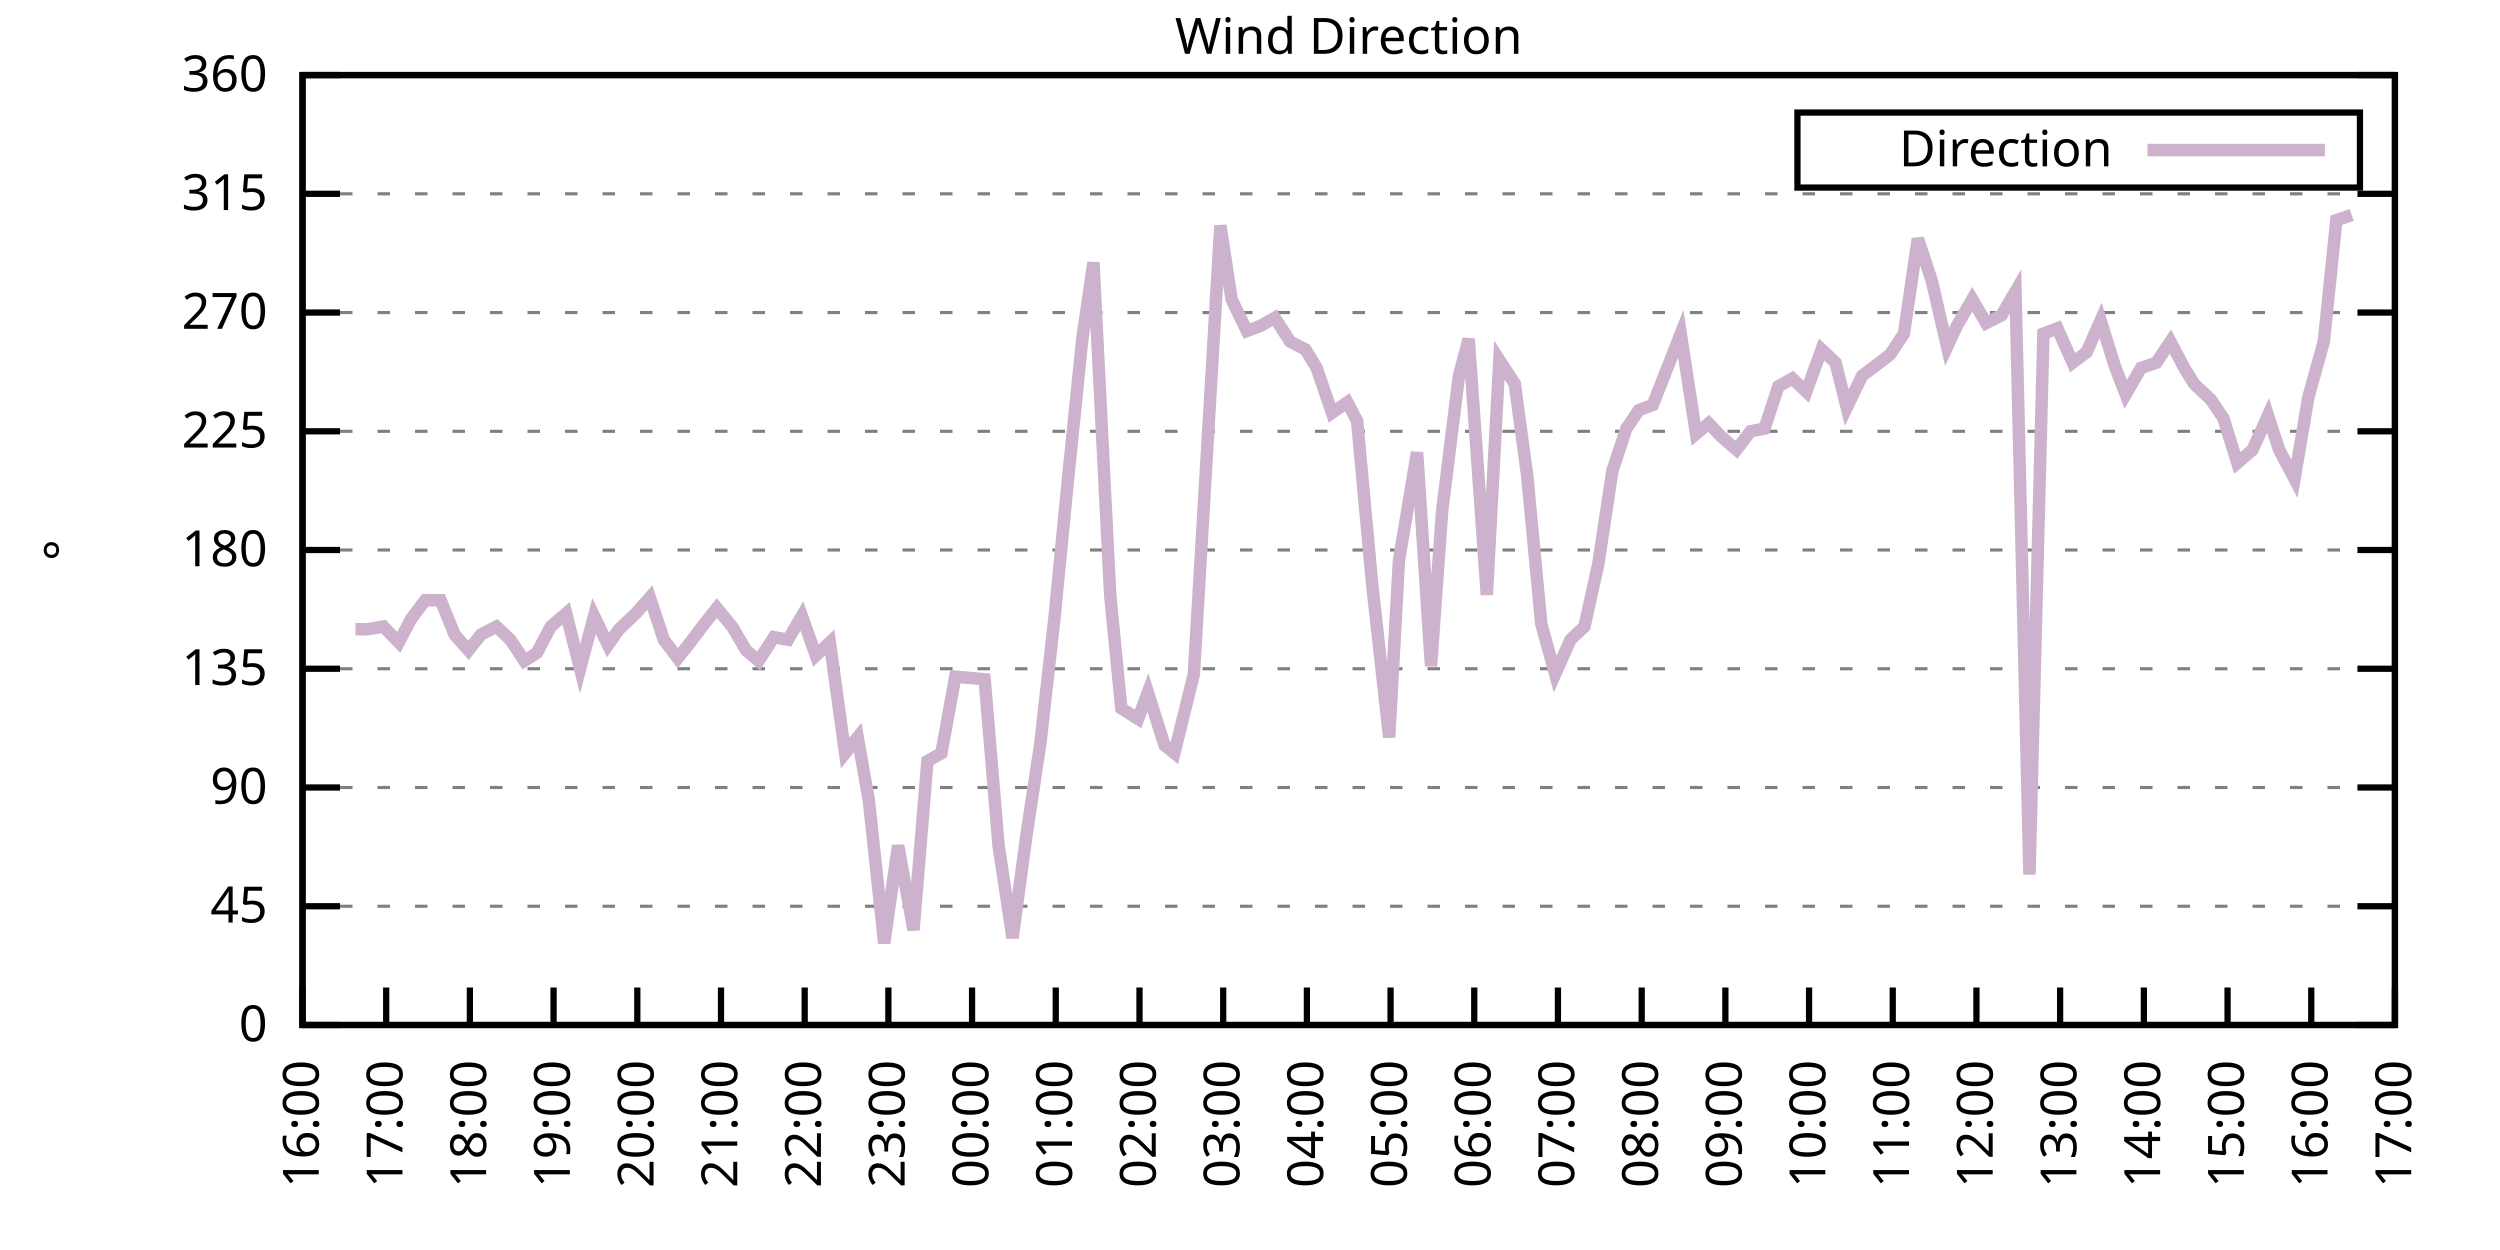
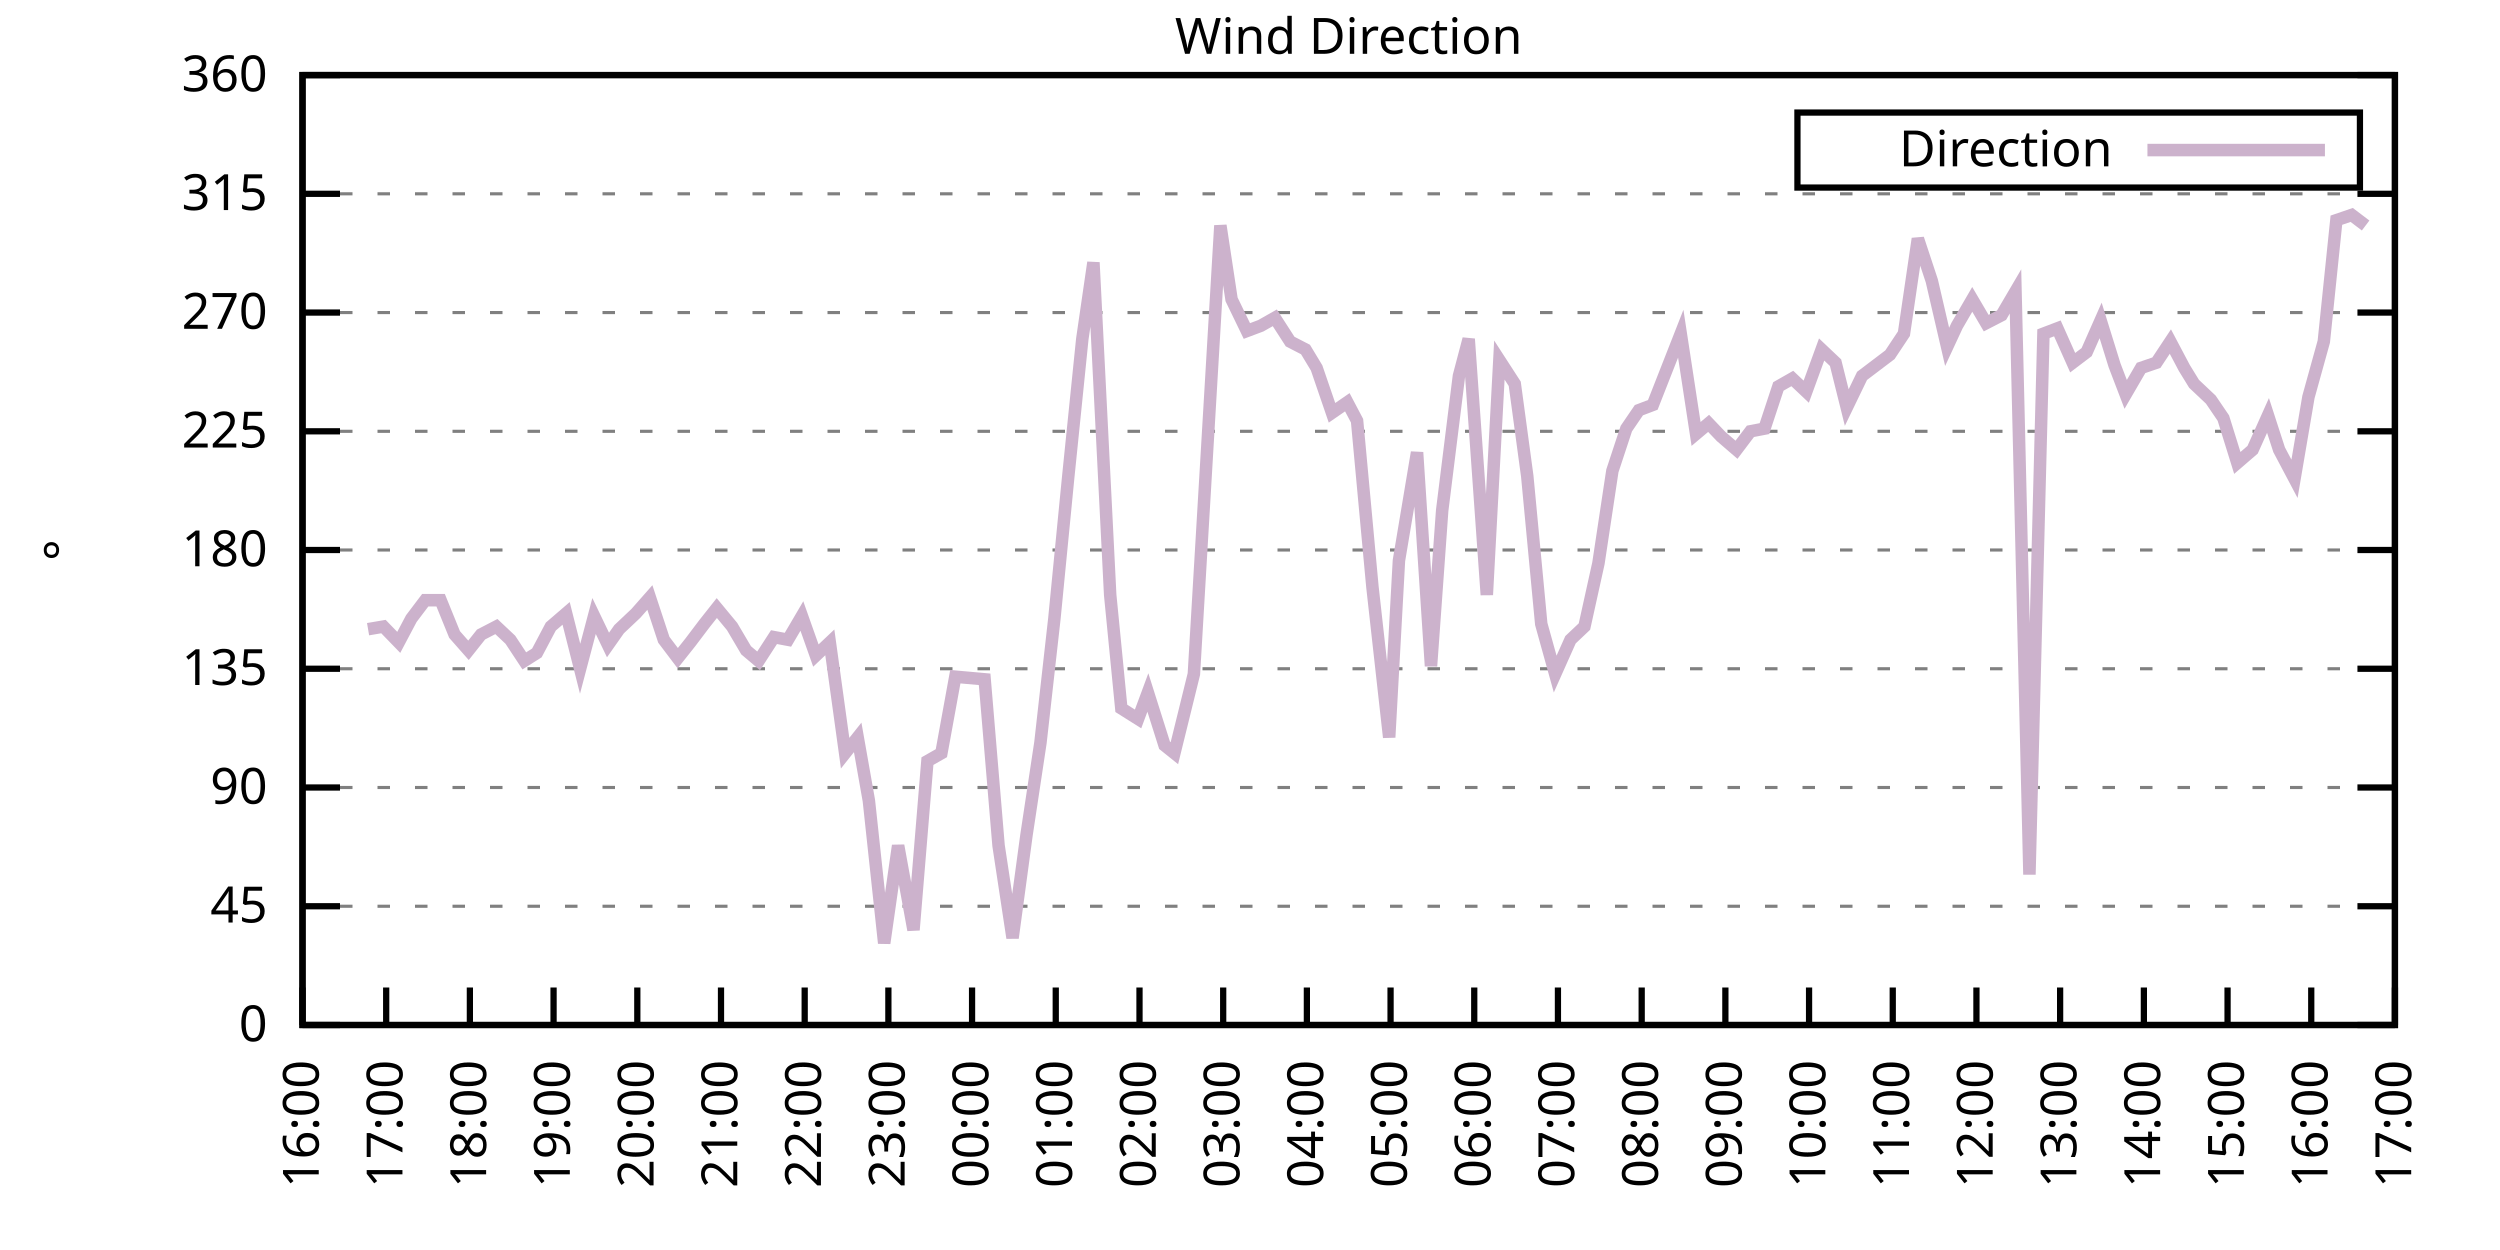
<svg xmlns="http://www.w3.org/2000/svg" xmlns:xlink="http://www.w3.org/1999/xlink" width="400" height="200" viewBox="0 0 400 200">
  <g id="gnuplot_canvas">
    <rect x="0" y="0" width="400" height="200" fill="none" />
    <defs>
      <circle id="gpDot" r="0.5" stroke-width="0.5" stroke="currentColor" />
      <path id="gpPt0" stroke-width="0.333" stroke="currentColor" d="M-1,0 h2 M0,-1 v2" />
      <path id="gpPt1" stroke-width="0.333" stroke="currentColor" d="M-1,-1 L1,1 M1,-1 L-1,1" />
      <path id="gpPt2" stroke-width="0.333" stroke="currentColor" d="M-1,0 L1,0 M0,-1 L0,1 M-1,-1 L1,1 M-1,1 L1,-1" />
      <rect id="gpPt3" stroke-width="0.333" stroke="currentColor" x="-1" y="-1" width="2" height="2" />
      <rect id="gpPt4" stroke-width="0.333" stroke="currentColor" fill="currentColor" x="-1" y="-1" width="2" height="2" />
      <circle id="gpPt5" stroke-width="0.333" stroke="currentColor" cx="0" cy="0" r="1" />
      <use xlink:href="#gpPt5" id="gpPt6" fill="currentColor" stroke="none" />
      <path id="gpPt7" stroke-width="0.333" stroke="currentColor" d="M0,-1.33 L-1.33,0.67 L1.33,0.67 z" />
      <use xlink:href="#gpPt7" id="gpPt8" fill="currentColor" stroke="none" />
      <use xlink:href="#gpPt7" id="gpPt9" stroke="currentColor" transform="rotate(180)" />
      <use xlink:href="#gpPt9" id="gpPt10" fill="currentColor" stroke="none" />
      <use xlink:href="#gpPt3" id="gpPt11" stroke="currentColor" transform="rotate(45)" />
      <use xlink:href="#gpPt11" id="gpPt12" fill="currentColor" stroke="none" />
      <path id="gpPt13" stroke-width="0.333" stroke="currentColor" d="M0,1.330 L1.265,0.411 L0.782,-1.067 L-0.782,-1.076 L-1.265,0.411 z" />
      <use xlink:href="#gpPt13" id="gpPt14" fill="currentColor" stroke="none" />
      <filter id="textbox" filterUnits="objectBoundingBox" x="0" y="0" height="1" width="1">
        <feFlood flood-color="white" flood-opacity="1" result="bgnd" />
        <feComposite in="SourceGraphic" in2="bgnd" operator="atop" />
      </filter>
      <filter id="greybox" filterUnits="objectBoundingBox" x="0" y="0" height="1" width="1">
        <feFlood flood-color="lightgrey" flood-opacity="1" result="grey" />
        <feComposite in="SourceGraphic" in2="grey" operator="atop" />
      </filter>
    </defs>
    <g fill="none" color="white" stroke="currentColor" stroke-width="1.00" stroke-linecap="butt" stroke-linejoin="miter">
</g>
    <g fill="none" color="black" stroke="currentColor" stroke-width="1.00" stroke-linecap="butt" stroke-linejoin="miter">
      <g stroke="none" shape-rendering="crispEdges">
        <polygon fill="rgb(255, 255, 255)" points="48.40,164.00 383.18,164.00 383.18,12.02 48.40,12.02 " />
      </g>
    </g>
    <g fill="none" color="black" stroke="currentColor" stroke-width="1.00" stroke-linecap="butt" stroke-linejoin="miter">
</g>
    <g fill="none" color="black" stroke="black" stroke-width="0.50" stroke-linecap="butt" stroke-linejoin="miter">
</g>
    <g fill="none" color="gray" stroke="currentColor" stroke-width="0.50" stroke-linecap="butt" stroke-linejoin="miter">
      <path stroke="gray" stroke-dasharray="2,4" class="gridline" d="M48.40,164.00 L383.19,164.00  " />
    </g>
    <g fill="none" color="gray" stroke="gray" stroke-width="1.00" stroke-linecap="butt" stroke-linejoin="miter">
</g>
    <g fill="none" color="black" stroke="currentColor" stroke-width="1.00" stroke-linecap="butt" stroke-linejoin="miter">
      <path stroke="black" d="M48.40,164.00 L54.40,164.00 M383.19,164.00 L377.19,164.00  " />
      <g transform="translate(42.80,166.60)" stroke="none" fill="black" font-family="Sans" font-size="8.00" text-anchor="end">
        <text>
          <tspan font-family="Sans"> 0</tspan>
        </text>
      </g>
    </g>
    <g fill="none" color="black" stroke="currentColor" stroke-width="1.00" stroke-linecap="butt" stroke-linejoin="miter">
</g>
    <g fill="none" color="black" stroke="black" stroke-width="0.50" stroke-linecap="butt" stroke-linejoin="miter">
</g>
    <g fill="none" color="gray" stroke="currentColor" stroke-width="0.50" stroke-linecap="butt" stroke-linejoin="miter">
      <path stroke="gray" stroke-dasharray="2,4" class="gridline" d="M48.40,145.00 L383.19,145.00  " />
    </g>
    <g fill="none" color="gray" stroke="gray" stroke-width="1.00" stroke-linecap="butt" stroke-linejoin="miter">
</g>
    <g fill="none" color="black" stroke="currentColor" stroke-width="1.00" stroke-linecap="butt" stroke-linejoin="miter">
      <path stroke="black" d="M48.40,145.00 L54.40,145.00 M383.19,145.00 L377.19,145.00  " />
      <g transform="translate(42.80,147.60)" stroke="none" fill="black" font-family="Sans" font-size="8.00" text-anchor="end">
        <text>
          <tspan font-family="Sans"> 45</tspan>
        </text>
      </g>
    </g>
    <g fill="none" color="black" stroke="currentColor" stroke-width="1.00" stroke-linecap="butt" stroke-linejoin="miter">
</g>
    <g fill="none" color="black" stroke="black" stroke-width="0.50" stroke-linecap="butt" stroke-linejoin="miter">
</g>
    <g fill="none" color="gray" stroke="currentColor" stroke-width="0.50" stroke-linecap="butt" stroke-linejoin="miter">
      <path stroke="gray" stroke-dasharray="2,4" class="gridline" d="M48.40,126.00 L383.19,126.00  " />
    </g>
    <g fill="none" color="gray" stroke="gray" stroke-width="1.00" stroke-linecap="butt" stroke-linejoin="miter">
</g>
    <g fill="none" color="black" stroke="currentColor" stroke-width="1.00" stroke-linecap="butt" stroke-linejoin="miter">
      <path stroke="black" d="M48.40,126.00 L54.40,126.00 M383.19,126.00 L377.19,126.00  " />
      <g transform="translate(42.80,128.60)" stroke="none" fill="black" font-family="Sans" font-size="8.00" text-anchor="end">
        <text>
          <tspan font-family="Sans"> 90</tspan>
        </text>
      </g>
    </g>
    <g fill="none" color="black" stroke="currentColor" stroke-width="1.00" stroke-linecap="butt" stroke-linejoin="miter">
</g>
    <g fill="none" color="black" stroke="black" stroke-width="0.50" stroke-linecap="butt" stroke-linejoin="miter">
</g>
    <g fill="none" color="gray" stroke="currentColor" stroke-width="0.50" stroke-linecap="butt" stroke-linejoin="miter">
      <path stroke="gray" stroke-dasharray="2,4" class="gridline" d="M48.40,107.00 L383.19,107.00  " />
    </g>
    <g fill="none" color="gray" stroke="gray" stroke-width="1.00" stroke-linecap="butt" stroke-linejoin="miter">
</g>
    <g fill="none" color="black" stroke="currentColor" stroke-width="1.00" stroke-linecap="butt" stroke-linejoin="miter">
      <path stroke="black" d="M48.40,107.00 L54.40,107.00 M383.19,107.00 L377.19,107.00  " />
      <g transform="translate(42.80,109.60)" stroke="none" fill="black" font-family="Sans" font-size="8.00" text-anchor="end">
        <text>
          <tspan font-family="Sans"> 135</tspan>
        </text>
      </g>
    </g>
    <g fill="none" color="black" stroke="currentColor" stroke-width="1.00" stroke-linecap="butt" stroke-linejoin="miter">
</g>
    <g fill="none" color="black" stroke="black" stroke-width="0.50" stroke-linecap="butt" stroke-linejoin="miter">
</g>
    <g fill="none" color="gray" stroke="currentColor" stroke-width="0.50" stroke-linecap="butt" stroke-linejoin="miter">
      <path stroke="gray" stroke-dasharray="2,4" class="gridline" d="M48.40,88.00 L383.19,88.00  " />
    </g>
    <g fill="none" color="gray" stroke="gray" stroke-width="1.00" stroke-linecap="butt" stroke-linejoin="miter">
</g>
    <g fill="none" color="black" stroke="currentColor" stroke-width="1.00" stroke-linecap="butt" stroke-linejoin="miter">
      <path stroke="black" d="M48.40,88.00 L54.40,88.00 M383.19,88.00 L377.19,88.00  " />
      <g transform="translate(42.80,90.60)" stroke="none" fill="black" font-family="Sans" font-size="8.00" text-anchor="end">
        <text>
          <tspan font-family="Sans"> 180</tspan>
        </text>
      </g>
    </g>
    <g fill="none" color="black" stroke="currentColor" stroke-width="1.00" stroke-linecap="butt" stroke-linejoin="miter">
</g>
    <g fill="none" color="black" stroke="black" stroke-width="0.50" stroke-linecap="butt" stroke-linejoin="miter">
</g>
    <g fill="none" color="gray" stroke="currentColor" stroke-width="0.50" stroke-linecap="butt" stroke-linejoin="miter">
      <path stroke="gray" stroke-dasharray="2,4" class="gridline" d="M48.40,69.01 L383.19,69.01  " />
    </g>
    <g fill="none" color="gray" stroke="gray" stroke-width="1.00" stroke-linecap="butt" stroke-linejoin="miter">
</g>
    <g fill="none" color="black" stroke="currentColor" stroke-width="1.00" stroke-linecap="butt" stroke-linejoin="miter">
      <path stroke="black" d="M48.40,69.01 L54.40,69.01 M383.19,69.01 L377.19,69.01  " />
      <g transform="translate(42.80,71.61)" stroke="none" fill="black" font-family="Sans" font-size="8.00" text-anchor="end">
        <text>
          <tspan font-family="Sans"> 225</tspan>
        </text>
      </g>
    </g>
    <g fill="none" color="black" stroke="currentColor" stroke-width="1.00" stroke-linecap="butt" stroke-linejoin="miter">
</g>
    <g fill="none" color="black" stroke="black" stroke-width="0.50" stroke-linecap="butt" stroke-linejoin="miter">
</g>
    <g fill="none" color="gray" stroke="currentColor" stroke-width="0.50" stroke-linecap="butt" stroke-linejoin="miter">
      <path stroke="gray" stroke-dasharray="2,4" class="gridline" d="M48.40,50.01 L383.19,50.01  " />
    </g>
    <g fill="none" color="gray" stroke="gray" stroke-width="1.00" stroke-linecap="butt" stroke-linejoin="miter">
</g>
    <g fill="none" color="black" stroke="currentColor" stroke-width="1.00" stroke-linecap="butt" stroke-linejoin="miter">
      <path stroke="black" d="M48.40,50.01 L54.40,50.01 M383.19,50.01 L377.19,50.01  " />
      <g transform="translate(42.80,52.61)" stroke="none" fill="black" font-family="Sans" font-size="8.00" text-anchor="end">
        <text>
          <tspan font-family="Sans"> 270</tspan>
        </text>
      </g>
    </g>
    <g fill="none" color="black" stroke="currentColor" stroke-width="1.00" stroke-linecap="butt" stroke-linejoin="miter">
</g>
    <g fill="none" color="black" stroke="black" stroke-width="0.50" stroke-linecap="butt" stroke-linejoin="miter">
</g>
    <g fill="none" color="gray" stroke="currentColor" stroke-width="0.50" stroke-linecap="butt" stroke-linejoin="miter">
      <path stroke="gray" stroke-dasharray="2,4" class="gridline" d="M48.40,31.01 L383.19,31.01  " />
    </g>
    <g fill="none" color="gray" stroke="gray" stroke-width="1.00" stroke-linecap="butt" stroke-linejoin="miter">
</g>
    <g fill="none" color="black" stroke="currentColor" stroke-width="1.00" stroke-linecap="butt" stroke-linejoin="miter">
      <path stroke="black" d="M48.40,31.01 L54.40,31.01 M383.19,31.01 L377.19,31.01  " />
      <g transform="translate(42.80,33.61)" stroke="none" fill="black" font-family="Sans" font-size="8.00" text-anchor="end">
        <text>
          <tspan font-family="Sans"> 315</tspan>
        </text>
      </g>
    </g>
    <g fill="none" color="black" stroke="currentColor" stroke-width="1.00" stroke-linecap="butt" stroke-linejoin="miter">
</g>
    <g fill="none" color="black" stroke="black" stroke-width="0.50" stroke-linecap="butt" stroke-linejoin="miter">
</g>
    <g fill="none" color="gray" stroke="currentColor" stroke-width="0.50" stroke-linecap="butt" stroke-linejoin="miter">
      <path stroke="gray" stroke-dasharray="2,4" class="gridline" d="M48.40,12.01 L383.19,12.01  " />
    </g>
    <g fill="none" color="gray" stroke="gray" stroke-width="1.00" stroke-linecap="butt" stroke-linejoin="miter">
</g>
    <g fill="none" color="black" stroke="currentColor" stroke-width="1.00" stroke-linecap="butt" stroke-linejoin="miter">
      <path stroke="black" d="M48.40,12.01 L54.40,12.01 M383.19,12.01 L377.19,12.01  " />
      <g transform="translate(42.80,14.61)" stroke="none" fill="black" font-family="Sans" font-size="8.00" text-anchor="end">
        <text>
          <tspan font-family="Sans"> 360</tspan>
        </text>
      </g>
    </g>
    <g fill="none" color="black" stroke="currentColor" stroke-width="1.00" stroke-linecap="butt" stroke-linejoin="miter">
      <path stroke="black" d="M48.40,164.00 L48.40,158.00  " />
      <g transform="translate(51.00,169.60) rotate(270.00)" stroke="none" fill="black" font-family="Sans" font-size="8.00" text-anchor="end">
        <text>
          <tspan font-family="Sans">16:00</tspan>
        </text>
      </g>
    </g>
    <g fill="none" color="black" stroke="currentColor" stroke-width="1.00" stroke-linecap="butt" stroke-linejoin="miter">
      <path stroke="black" d="M61.79,164.00 L61.79,158.00  " />
      <g transform="translate(64.39,169.60) rotate(270.00)" stroke="none" fill="black" font-family="Sans" font-size="8.00" text-anchor="end">
        <text>
          <tspan font-family="Sans">17:00</tspan>
        </text>
      </g>
    </g>
    <g fill="none" color="black" stroke="currentColor" stroke-width="1.00" stroke-linecap="butt" stroke-linejoin="miter">
      <path stroke="black" d="M75.18,164.00 L75.18,158.00  " />
      <g transform="translate(77.78,169.60) rotate(270.00)" stroke="none" fill="black" font-family="Sans" font-size="8.00" text-anchor="end">
        <text>
          <tspan font-family="Sans">18:00</tspan>
        </text>
      </g>
    </g>
    <g fill="none" color="black" stroke="currentColor" stroke-width="1.00" stroke-linecap="butt" stroke-linejoin="miter">
      <path stroke="black" d="M88.57,164.00 L88.57,158.00  " />
      <g transform="translate(91.17,169.60) rotate(270.00)" stroke="none" fill="black" font-family="Sans" font-size="8.00" text-anchor="end">
        <text>
          <tspan font-family="Sans">19:00</tspan>
        </text>
      </g>
    </g>
    <g fill="none" color="black" stroke="currentColor" stroke-width="1.00" stroke-linecap="butt" stroke-linejoin="miter">
      <path stroke="black" d="M101.97,164.00 L101.97,158.00  " />
      <g transform="translate(104.57,169.60) rotate(270.00)" stroke="none" fill="black" font-family="Sans" font-size="8.00" text-anchor="end">
        <text>
          <tspan font-family="Sans">20:00</tspan>
        </text>
      </g>
    </g>
    <g fill="none" color="black" stroke="currentColor" stroke-width="1.00" stroke-linecap="butt" stroke-linejoin="miter">
      <path stroke="black" d="M115.36,164.00 L115.36,158.00  " />
      <g transform="translate(117.96,169.60) rotate(270.00)" stroke="none" fill="black" font-family="Sans" font-size="8.00" text-anchor="end">
        <text>
          <tspan font-family="Sans">21:00</tspan>
        </text>
      </g>
    </g>
    <g fill="none" color="black" stroke="currentColor" stroke-width="1.00" stroke-linecap="butt" stroke-linejoin="miter">
      <path stroke="black" d="M128.75,164.00 L128.75,158.00  " />
      <g transform="translate(131.35,169.60) rotate(270.00)" stroke="none" fill="black" font-family="Sans" font-size="8.00" text-anchor="end">
        <text>
          <tspan font-family="Sans">22:00</tspan>
        </text>
      </g>
    </g>
    <g fill="none" color="black" stroke="currentColor" stroke-width="1.00" stroke-linecap="butt" stroke-linejoin="miter">
      <path stroke="black" d="M142.14,164.00 L142.14,158.00  " />
      <g transform="translate(144.74,169.60) rotate(270.00)" stroke="none" fill="black" font-family="Sans" font-size="8.00" text-anchor="end">
        <text>
          <tspan font-family="Sans">23:00</tspan>
        </text>
      </g>
    </g>
    <g fill="none" color="black" stroke="currentColor" stroke-width="1.00" stroke-linecap="butt" stroke-linejoin="miter">
      <path stroke="black" d="M155.53,164.00 L155.53,158.00  " />
      <g transform="translate(158.13,169.60) rotate(270.00)" stroke="none" fill="black" font-family="Sans" font-size="8.00" text-anchor="end">
        <text>
          <tspan font-family="Sans">00:00</tspan>
        </text>
      </g>
    </g>
    <g fill="none" color="black" stroke="currentColor" stroke-width="1.00" stroke-linecap="butt" stroke-linejoin="miter">
      <path stroke="black" d="M168.92,164.00 L168.92,158.00  " />
      <g transform="translate(171.52,169.60) rotate(270.00)" stroke="none" fill="black" font-family="Sans" font-size="8.00" text-anchor="end">
        <text>
          <tspan font-family="Sans">01:00</tspan>
        </text>
      </g>
    </g>
    <g fill="none" color="black" stroke="currentColor" stroke-width="1.00" stroke-linecap="butt" stroke-linejoin="miter">
      <path stroke="black" d="M182.32,164.00 L182.32,158.00  " />
      <g transform="translate(184.92,169.60) rotate(270.00)" stroke="none" fill="black" font-family="Sans" font-size="8.00" text-anchor="end">
        <text>
          <tspan font-family="Sans">02:00</tspan>
        </text>
      </g>
    </g>
    <g fill="none" color="black" stroke="currentColor" stroke-width="1.00" stroke-linecap="butt" stroke-linejoin="miter">
      <path stroke="black" d="M195.71,164.00 L195.71,158.00  " />
      <g transform="translate(198.31,169.60) rotate(270.00)" stroke="none" fill="black" font-family="Sans" font-size="8.00" text-anchor="end">
        <text>
          <tspan font-family="Sans">03:00</tspan>
        </text>
      </g>
    </g>
    <g fill="none" color="black" stroke="currentColor" stroke-width="1.00" stroke-linecap="butt" stroke-linejoin="miter">
      <path stroke="black" d="M209.10,164.00 L209.10,158.00  " />
      <g transform="translate(211.70,169.60) rotate(270.00)" stroke="none" fill="black" font-family="Sans" font-size="8.00" text-anchor="end">
        <text>
          <tspan font-family="Sans">04:00</tspan>
        </text>
      </g>
    </g>
    <g fill="none" color="black" stroke="currentColor" stroke-width="1.00" stroke-linecap="butt" stroke-linejoin="miter">
      <path stroke="black" d="M222.49,164.00 L222.49,158.00  " />
      <g transform="translate(225.09,169.60) rotate(270.00)" stroke="none" fill="black" font-family="Sans" font-size="8.00" text-anchor="end">
        <text>
          <tspan font-family="Sans">05:00</tspan>
        </text>
      </g>
    </g>
    <g fill="none" color="black" stroke="currentColor" stroke-width="1.00" stroke-linecap="butt" stroke-linejoin="miter">
      <path stroke="black" d="M235.88,164.00 L235.88,158.00  " />
      <g transform="translate(238.48,169.60) rotate(270.00)" stroke="none" fill="black" font-family="Sans" font-size="8.00" text-anchor="end">
        <text>
          <tspan font-family="Sans">06:00</tspan>
        </text>
      </g>
    </g>
    <g fill="none" color="black" stroke="currentColor" stroke-width="1.00" stroke-linecap="butt" stroke-linejoin="miter">
      <path stroke="black" d="M249.27,164.00 L249.27,158.00  " />
      <g transform="translate(251.87,169.60) rotate(270.00)" stroke="none" fill="black" font-family="Sans" font-size="8.00" text-anchor="end">
        <text>
          <tspan font-family="Sans">07:00</tspan>
        </text>
      </g>
    </g>
    <g fill="none" color="black" stroke="currentColor" stroke-width="1.00" stroke-linecap="butt" stroke-linejoin="miter">
      <path stroke="black" d="M262.67,164.00 L262.67,158.00  " />
      <g transform="translate(265.27,169.60) rotate(270.00)" stroke="none" fill="black" font-family="Sans" font-size="8.00" text-anchor="end">
        <text>
          <tspan font-family="Sans">08:00</tspan>
        </text>
      </g>
    </g>
    <g fill="none" color="black" stroke="currentColor" stroke-width="1.00" stroke-linecap="butt" stroke-linejoin="miter">
      <path stroke="black" d="M276.06,164.00 L276.06,158.00  " />
      <g transform="translate(278.66,169.60) rotate(270.00)" stroke="none" fill="black" font-family="Sans" font-size="8.00" text-anchor="end">
        <text>
          <tspan font-family="Sans">09:00</tspan>
        </text>
      </g>
    </g>
    <g fill="none" color="black" stroke="currentColor" stroke-width="1.00" stroke-linecap="butt" stroke-linejoin="miter">
      <path stroke="black" d="M289.45,164.00 L289.45,158.00  " />
      <g transform="translate(292.05,169.60) rotate(270.00)" stroke="none" fill="black" font-family="Sans" font-size="8.00" text-anchor="end">
        <text>
          <tspan font-family="Sans">10:00</tspan>
        </text>
      </g>
    </g>
    <g fill="none" color="black" stroke="currentColor" stroke-width="1.00" stroke-linecap="butt" stroke-linejoin="miter">
      <path stroke="black" d="M302.84,164.00 L302.84,158.00  " />
      <g transform="translate(305.44,169.60) rotate(270.00)" stroke="none" fill="black" font-family="Sans" font-size="8.00" text-anchor="end">
        <text>
          <tspan font-family="Sans">11:00</tspan>
        </text>
      </g>
    </g>
    <g fill="none" color="black" stroke="currentColor" stroke-width="1.00" stroke-linecap="butt" stroke-linejoin="miter">
      <path stroke="black" d="M316.23,164.00 L316.23,158.00  " />
      <g transform="translate(318.83,169.60) rotate(270.00)" stroke="none" fill="black" font-family="Sans" font-size="8.00" text-anchor="end">
        <text>
          <tspan font-family="Sans">12:00</tspan>
        </text>
      </g>
    </g>
    <g fill="none" color="black" stroke="currentColor" stroke-width="1.00" stroke-linecap="butt" stroke-linejoin="miter">
      <path stroke="black" d="M329.62,164.00 L329.62,158.00  " />
      <g transform="translate(332.22,169.60) rotate(270.00)" stroke="none" fill="black" font-family="Sans" font-size="8.00" text-anchor="end">
        <text>
          <tspan font-family="Sans">13:00</tspan>
        </text>
      </g>
    </g>
    <g fill="none" color="black" stroke="currentColor" stroke-width="1.00" stroke-linecap="butt" stroke-linejoin="miter">
      <path stroke="black" d="M343.02,164.00 L343.02,158.00  " />
      <g transform="translate(345.62,169.60) rotate(270.00)" stroke="none" fill="black" font-family="Sans" font-size="8.00" text-anchor="end">
        <text>
          <tspan font-family="Sans">14:00</tspan>
        </text>
      </g>
    </g>
    <g fill="none" color="black" stroke="currentColor" stroke-width="1.00" stroke-linecap="butt" stroke-linejoin="miter">
      <path stroke="black" d="M356.41,164.00 L356.41,158.00  " />
      <g transform="translate(359.01,169.60) rotate(270.00)" stroke="none" fill="black" font-family="Sans" font-size="8.00" text-anchor="end">
        <text>
          <tspan font-family="Sans">15:00</tspan>
        </text>
      </g>
    </g>
    <g fill="none" color="black" stroke="currentColor" stroke-width="1.00" stroke-linecap="butt" stroke-linejoin="miter">
      <path stroke="black" d="M369.80,164.00 L369.80,158.00  " />
      <g transform="translate(372.40,169.60) rotate(270.00)" stroke="none" fill="black" font-family="Sans" font-size="8.00" text-anchor="end">
        <text>
          <tspan font-family="Sans">16:00</tspan>
        </text>
      </g>
    </g>
    <g fill="none" color="black" stroke="currentColor" stroke-width="1.00" stroke-linecap="butt" stroke-linejoin="miter">
      <path stroke="black" d="M383.19,164.00 L383.19,158.00  " />
      <g transform="translate(385.79,169.60) rotate(270.00)" stroke="none" fill="black" font-family="Sans" font-size="8.00" text-anchor="end">
        <text>
          <tspan font-family="Sans">17:00</tspan>
        </text>
      </g>
    </g>
    <g fill="none" color="black" stroke="currentColor" stroke-width="1.00" stroke-linecap="butt" stroke-linejoin="miter">
</g>
    <g fill="none" color="black" stroke="currentColor" stroke-width="1.00" stroke-linecap="butt" stroke-linejoin="miter">
      <path stroke="black" d="M48.40,12.01 L48.40,164.00 L383.19,164.00 L383.19,12.01 L48.40,12.01 Z  " />
    </g>
    <g fill="none" color="black" stroke="currentColor" stroke-width="1.00" stroke-linecap="butt" stroke-linejoin="miter">
</g>
    <g fill="none" color="black" stroke="currentColor" stroke-width="1.00" stroke-linecap="butt" stroke-linejoin="miter">
      <path stroke="black" d="M287.59,30.01 L287.59,18.01 L377.59,18.01 L377.59,30.01 L287.59,30.01 Z  " />
    </g>
    <g id="Wind_direction_plot_1">
      <g fill="none" color="white" stroke="black" stroke-width="2.00" stroke-linecap="butt" stroke-linejoin="miter">
</g>
      <g fill="none" color="black" stroke="currentColor" stroke-width="2.00" stroke-linecap="butt" stroke-linejoin="miter">
        <g transform="translate(337.99,26.61)" stroke="none" fill="black" font-family="Sans" font-size="8.00" text-anchor="end">
          <text>
            <tspan font-family="Sans">Direction</tspan>
          </text>
        </g>
      </g>
      <g fill="none" color="black" stroke="currentColor" stroke-width="2.00" stroke-linecap="butt" stroke-linejoin="miter">
-         <path stroke="rgb(204, 178, 204)" d="M343.59,24.01 L371.99,24.01 M56.88,100.67 L58.89,100.67 L61.35,100.25 L63.80,102.78 L65.81,98.98 L68.04,96.03   L70.50,96.03 L72.73,101.52 L74.96,104.05 L76.97,101.52 L79.42,100.25 L81.66,102.36 L83.89,105.74 L85.90,104.47   L88.13,100.25 L90.58,98.14 L92.82,107.00 L95.05,98.56 L97.28,103.20 L99.06,100.67 L101.74,98.14 L103.98,95.60   L106.21,102.36 L108.44,105.31 L110.45,102.78 L112.68,99.83 L114.69,97.29 L117.14,100.25 L119.38,104.05 L121.38,105.74   L123.84,101.94 L126.07,102.36 L128.30,98.56 L130.54,104.89 L132.77,102.78 L135.22,120.51 L137.23,117.98 L139.02,128.11   L141.47,150.91 L143.70,135.29 L146.16,148.80 L148.39,121.78 L150.62,120.51 L152.85,108.27 L157.54,108.69 L159.77,135.29   L162.01,150.07 L164.24,133.60 L166.47,118.83 L168.70,98.98 L170.93,76.18 L173.17,54.23 L174.95,41.99 L177.63,95.18   L179.41,113.34 L182.09,115.03 L183.66,110.80 L186.33,119.25 L187.90,120.51 L191.02,107.85 L195.26,36.08 L197.05,47.90   L199.50,52.96 L201.73,52.12 L203.97,50.85 L206.42,54.65 L208.88,55.92 L210.66,58.87 L213.12,66.05 L215.57,64.36   L217.13,67.32 L219.59,93.92 L222.27,117.98 L223.83,89.69 L226.73,72.38 L228.96,106.58 L230.75,81.67 L233.43,60.14   L234.99,54.23 L237.89,95.18 L239.90,57.61 L242.36,61.41 L244.36,76.18 L246.60,99.83 L248.83,107.85 L251.28,102.36   L253.51,100.25 L255.75,90.12 L257.98,75.34 L260.21,68.58 L262.22,65.63 L264.45,64.78 L268.92,53.39 L271.37,69.43   L273.38,67.74 L275.39,69.85 L277.84,71.96 L280.07,69.01 L282.31,68.58 L284.54,61.83 L286.77,60.56 L289.00,62.67   L291.46,55.92 L293.69,58.03 L295.48,65.21 L297.93,60.14 L300.16,58.45 L302.39,56.76 L304.63,53.39 L306.86,38.19   L309.09,44.94 L311.54,55.50 L313.11,52.12 L315.56,47.90 L317.79,51.70 L320.25,50.43 L322.48,46.63 L324.71,139.93   L326.95,53.39 L329.18,52.54 L331.63,58.03 L333.86,56.34 L336.10,51.27 L338.33,58.45 L340.11,63.10 L342.57,58.87   L345.02,58.03 L347.26,54.65 L349.49,58.87 L351.05,61.41 L353.73,63.94 L355.74,66.90 L357.97,74.07 L360.42,71.96   L362.88,66.47 L364.66,71.96 L367.12,76.61 L369.35,63.52 L371.81,54.65 L373.82,35.23 L376.27,34.39  " />
+         <path stroke="rgb(204, 178, 204)" d="M343.59,24.01 L371.99,24.01 M58.89,100.67 L61.35,100.25 L63.80,102.78 L65.81,98.98 L68.04,96.03 L70.50,96.03   L72.73,101.52 L74.96,104.05 L76.97,101.52 L79.42,100.25 L81.66,102.36 L83.89,105.74 L85.90,104.47 L88.13,100.25   L90.58,98.14 L92.82,107.00 L95.05,98.56 L97.28,103.20 L99.06,100.67 L101.74,98.14 L103.98,95.60 L106.21,102.36   L108.44,105.31 L110.45,102.78 L112.68,99.83 L114.69,97.29 L117.14,100.25 L119.38,104.05 L121.38,105.74 L123.84,101.94   L126.07,102.36 L128.30,98.56 L130.54,104.89 L132.77,102.78 L135.22,120.51 L137.23,117.98 L139.02,128.11 L141.47,150.91   L143.70,135.29 L146.16,148.80 L148.39,121.78 L150.62,120.51 L152.85,108.27 L157.54,108.69 L159.77,135.29 L162.01,150.07   L164.24,133.60 L166.47,118.83 L168.70,98.98 L170.93,76.18 L173.17,54.23 L174.95,41.99 L177.63,95.18 L179.41,113.34   L182.09,115.03 L183.66,110.80 L186.33,119.25 L187.90,120.51 L191.02,107.85 L195.26,36.08 L197.05,47.90 L199.50,52.96   L201.73,52.12 L203.97,50.85 L206.42,54.65 L208.88,55.92 L210.66,58.87 L213.12,66.05 L215.57,64.36 L217.13,67.32   L219.59,93.92 L222.27,117.98 L223.83,89.69 L226.73,72.38 L228.96,106.58 L230.75,81.67 L233.43,60.14 L234.99,54.23   L237.89,95.18 L239.90,57.61 L242.36,61.41 L244.36,76.18 L246.60,99.83 L248.83,107.85 L251.28,102.36 L253.51,100.25   L255.75,90.12 L257.98,75.34 L260.21,68.58 L262.22,65.63 L264.45,64.78 L268.92,53.39 L271.37,69.43 L273.38,67.74   L275.39,69.85 L277.84,71.96 L280.07,69.01 L282.31,68.58 L284.54,61.83 L286.77,60.56 L289.00,62.67 L291.46,55.92   L293.69,58.03 L295.48,65.21 L297.93,60.14 L300.16,58.45 L302.39,56.76 L304.63,53.39 L306.86,38.19 L309.09,44.94   L311.54,55.50 L313.11,52.12 L315.56,47.90 L317.79,51.70 L320.25,50.43 L322.48,46.63 L324.71,139.93 L326.95,53.39   L329.18,52.54 L331.63,58.03 L333.86,56.34 L336.10,51.27 L338.33,58.45 L340.11,63.10 L342.57,58.87 L345.02,58.03   L347.26,54.65 L349.49,58.87 L351.05,61.41 L353.73,63.94 L355.74,66.90 L357.97,74.07 L360.42,71.96 L362.88,66.47   L364.66,71.96 L367.12,76.61 L369.35,63.52 L371.81,54.65 L373.82,35.23 L376.27,34.39 L378.50,36.08  " />
      </g>
    </g>
    <g fill="none" color="black" stroke="currentColor" stroke-width="2.00" stroke-linecap="butt" stroke-linejoin="miter">
</g>
    <g fill="none" color="black" stroke="black" stroke-width="1.00" stroke-linecap="butt" stroke-linejoin="miter">
</g>
    <g fill="none" color="black" stroke="currentColor" stroke-width="1.00" stroke-linecap="butt" stroke-linejoin="miter">
      <path stroke="black" d="M48.40,12.01 L48.40,164.00 L383.19,164.00 L383.19,12.01 L48.40,12.01 Z  " />
      <g transform="translate(12.80,88.01) rotate(270.00)" stroke="none" fill="black" font-family="Sans" font-size="8.00" text-anchor="middle">
        <text>
          <tspan font-family="Sans">°</tspan>
        </text>
      </g>
    </g>
    <g fill="none" color="black" stroke="currentColor" stroke-width="1.00" stroke-linecap="butt" stroke-linejoin="miter">
</g>
    <g fill="none" color="black" stroke="currentColor" stroke-width="1.00" stroke-linecap="butt" stroke-linejoin="miter">
      <g transform="translate(215.79,8.61)" stroke="none" fill="black" font-family="Sans" font-size="8.00" text-anchor="middle">
        <text>
          <tspan font-family="Sans">Wind Direction</tspan>
        </text>
      </g>
    </g>
    <g fill="none" color="black" stroke="currentColor" stroke-width="1.00" stroke-linecap="butt" stroke-linejoin="miter">
</g>
  </g>
</svg>
